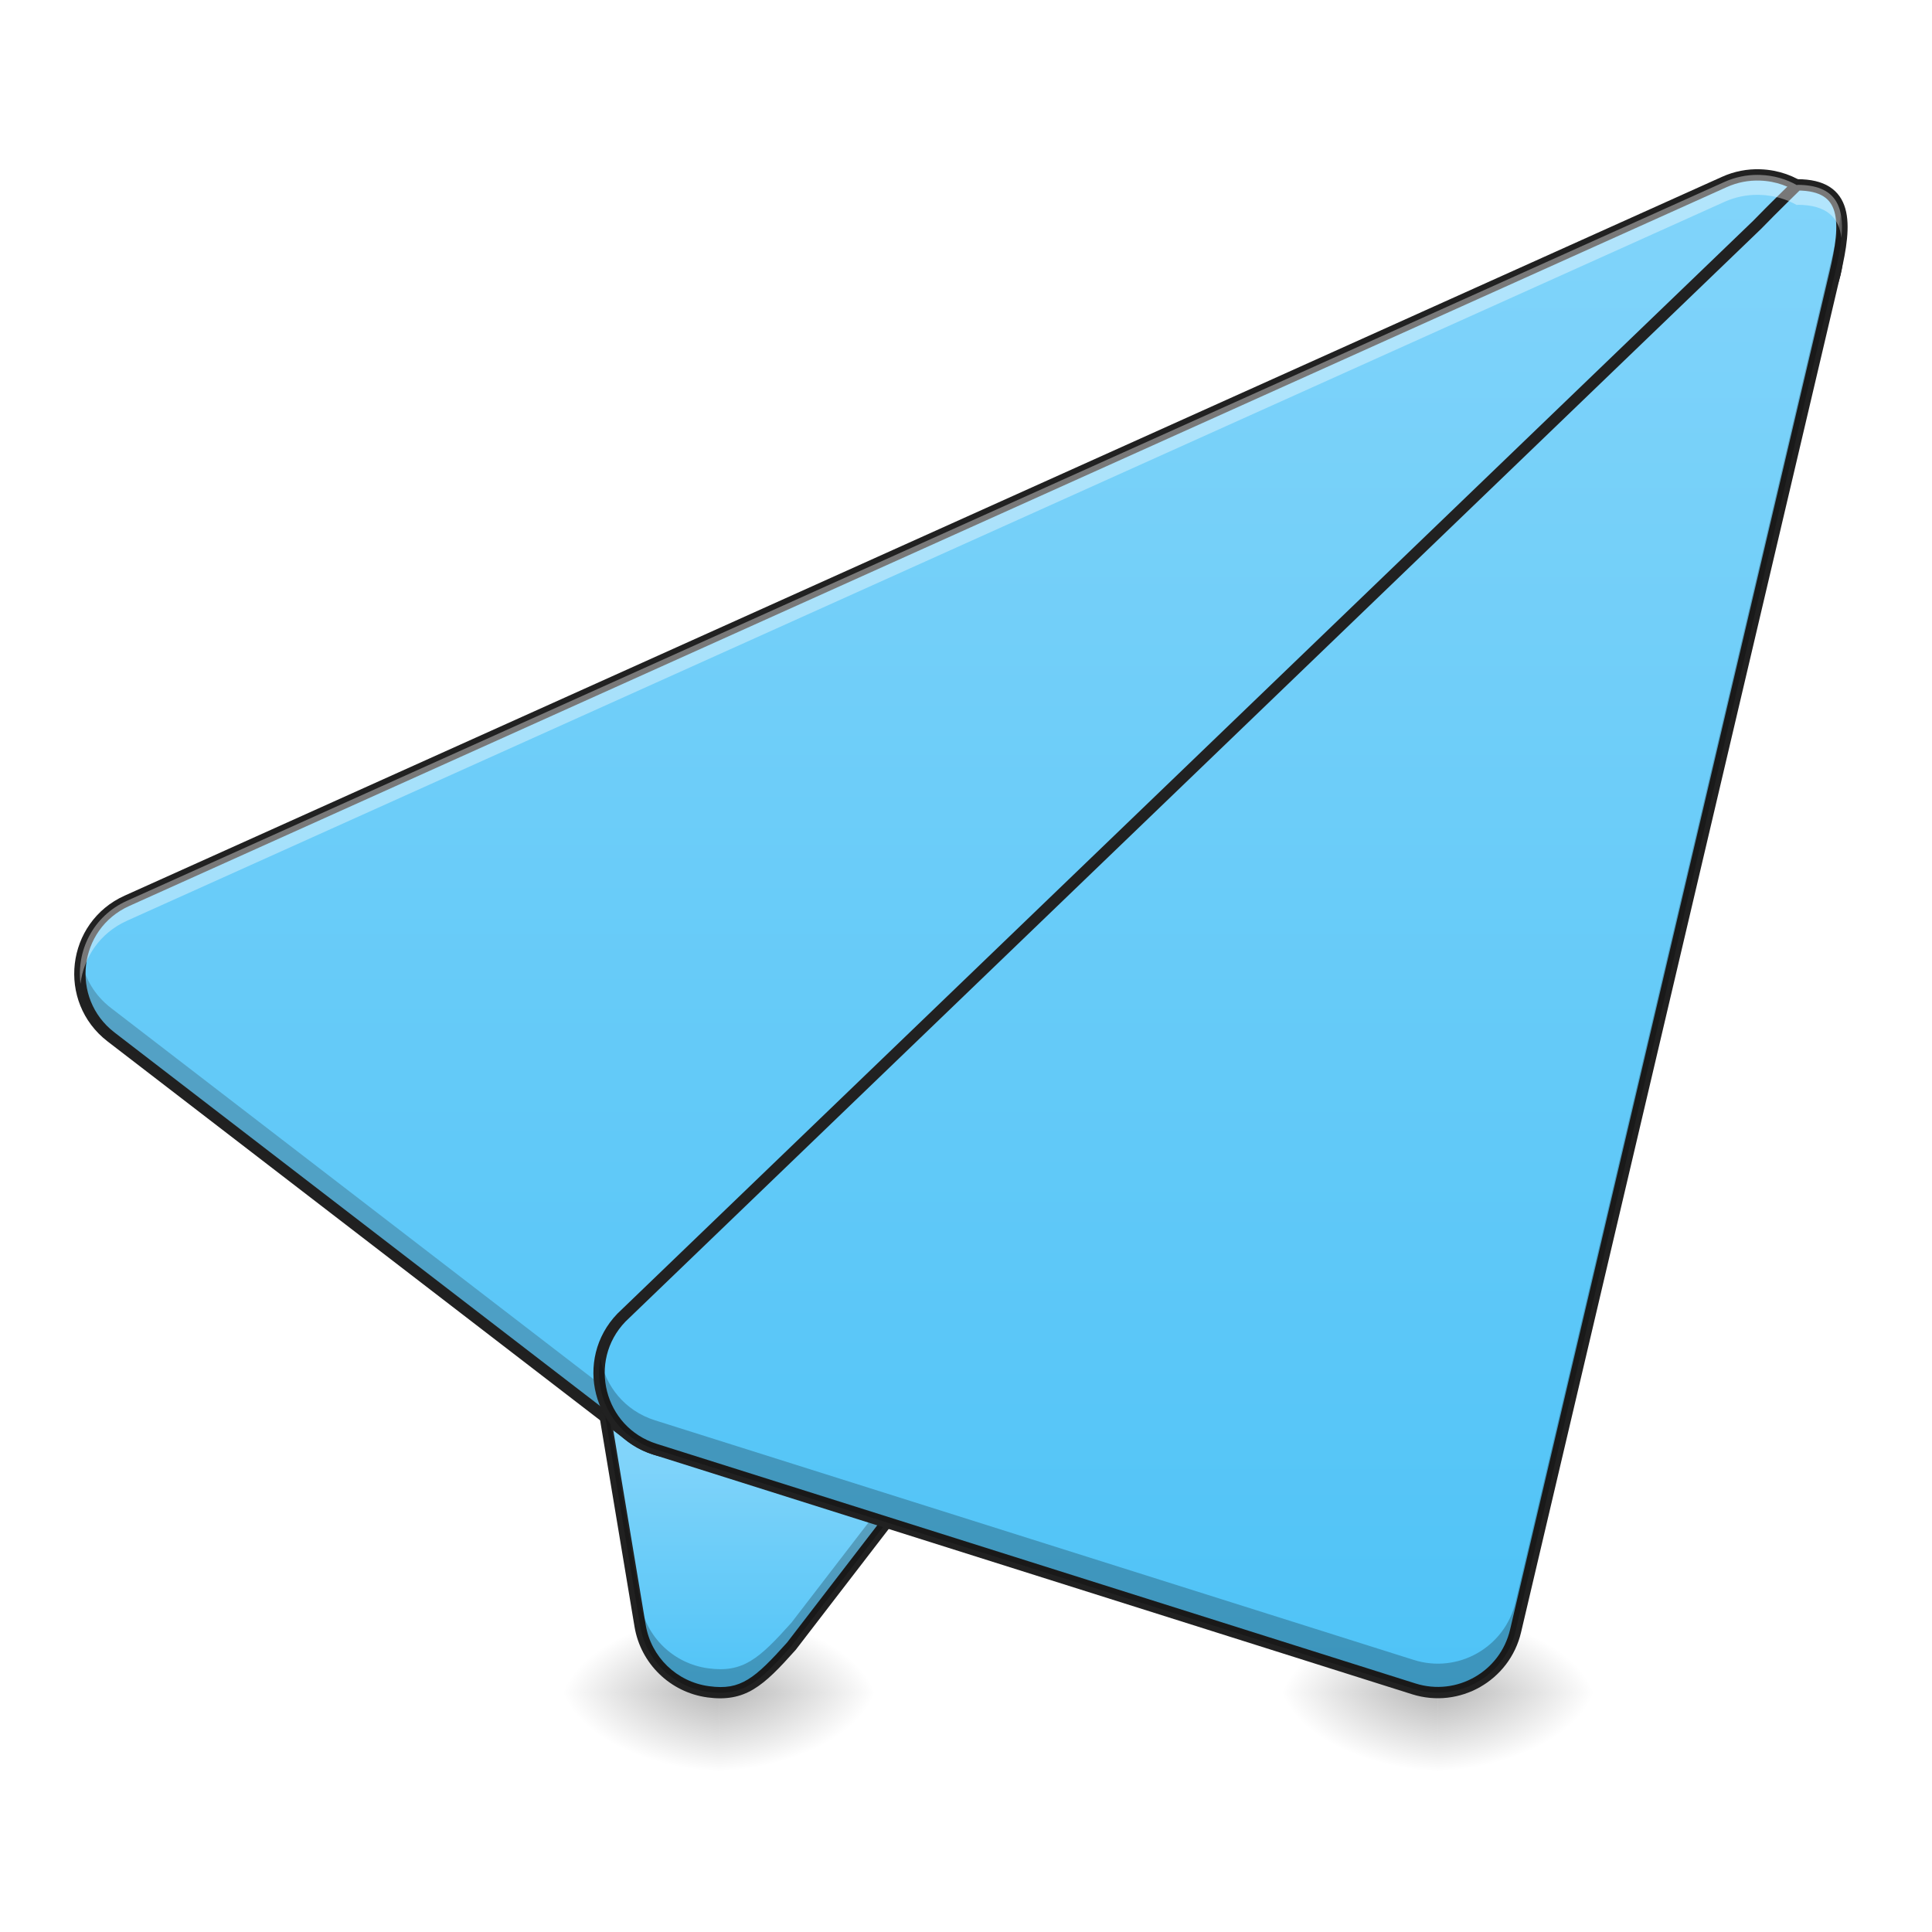
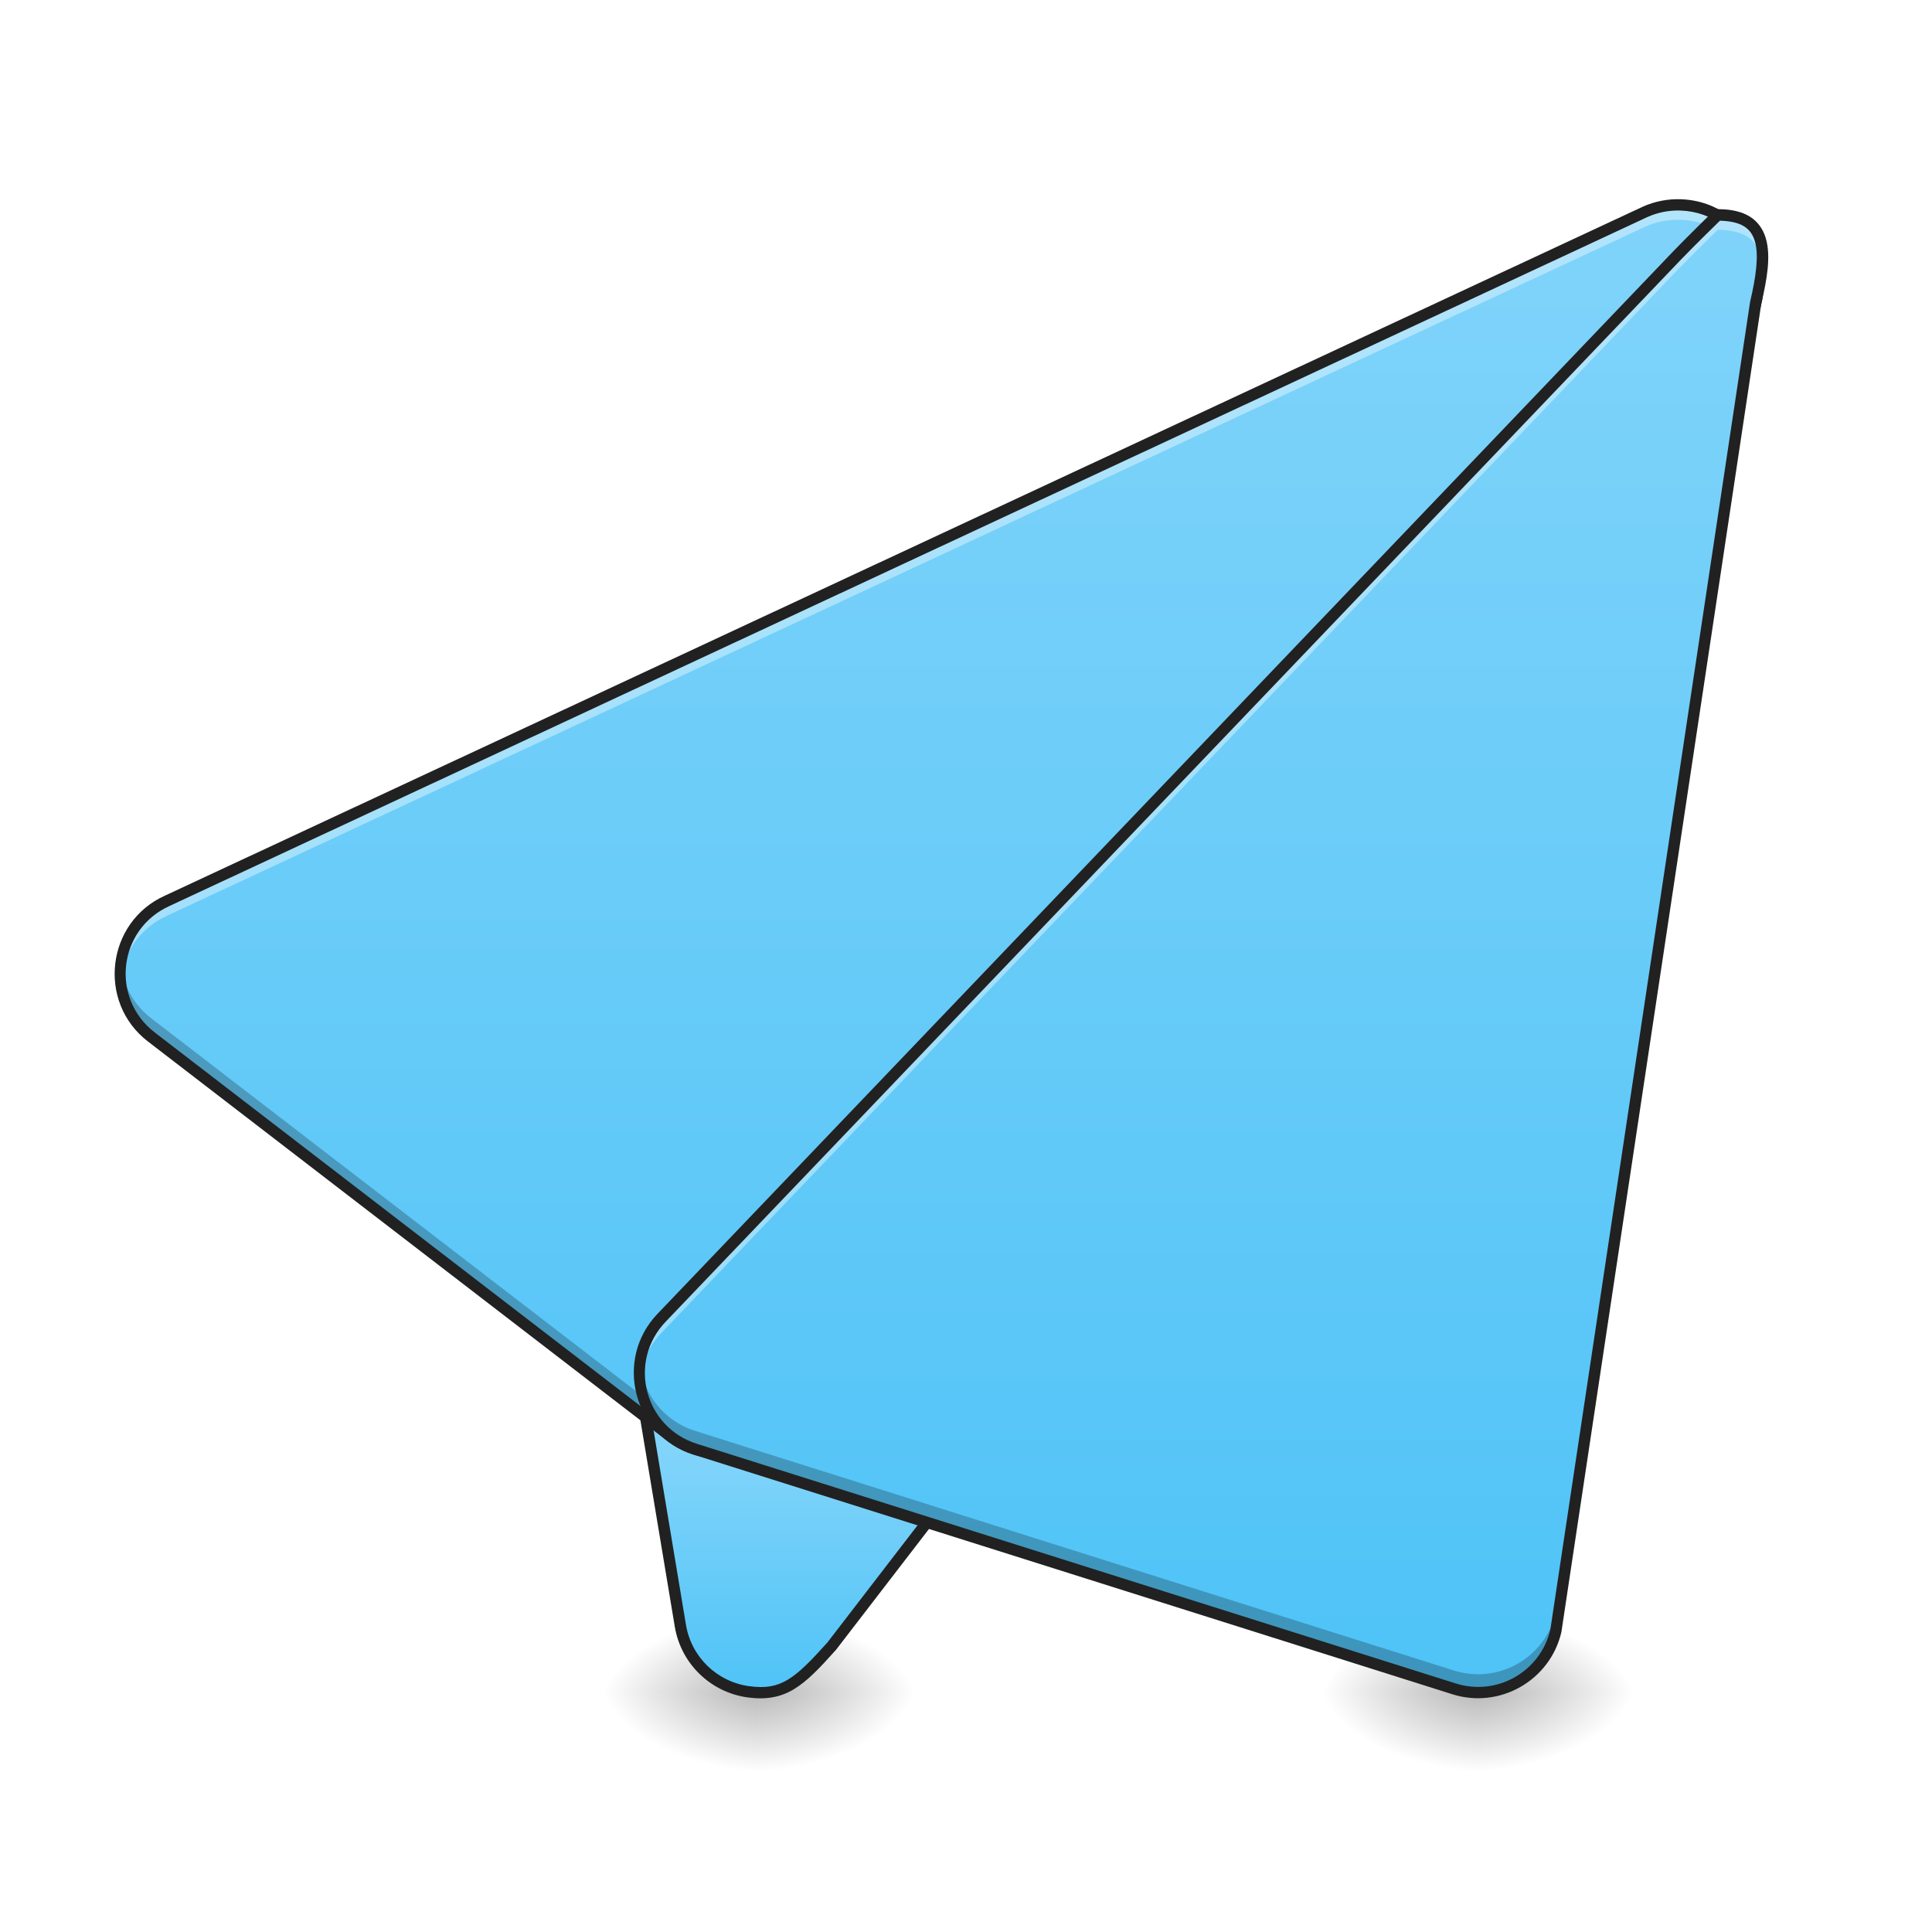
<svg xmlns="http://www.w3.org/2000/svg" width="256pt" height="256pt" viewBox="0 0 256 256" version="1.1">
  <defs>
-     <radialGradient id="radial0" gradientUnits="userSpaceOnUse" cx="450.909" cy="189.579" fx="450.909" fy="189.579" r="21.167" gradientTransform="matrix(0.00000139336,-0.62506,-1.125108,-0.000000812309,305.9096,508.7626)">
+     <radialGradient id="radial0" gradientUnits="userSpaceOnUse" cx="450.909" cy="189.579" fx="450.909" fy="189.579" r="21.167" gradientTransform="matrix(0.00000139336,-0.62506,-1.125108,-0.000000812309,311.2465,508.7626)">
      <stop offset="0" style="stop-color:rgb(0%,0%,0%);stop-opacity:0.314;" />
      <stop offset="0.222" style="stop-color:rgb(0%,0%,0%);stop-opacity:0.275;" />
      <stop offset="1" style="stop-color:rgb(0%,0%,0%);stop-opacity:0;" />
    </radialGradient>
-     <radialGradient id="radial1" gradientUnits="userSpaceOnUse" cx="450.909" cy="189.579" fx="450.909" fy="189.579" r="21.167" gradientTransform="matrix(-0.00000139336,0.62506,1.125108,0.000000812309,-115.3914,-60.21985)">
+     <radialGradient id="radial1" gradientUnits="userSpaceOnUse" cx="450.909" cy="189.579" fx="450.909" fy="189.579" r="21.167" gradientTransform="matrix(-0.00000139336,0.62506,1.125108,0.000000812309,-110.0545,-60.21985)">
      <stop offset="0" style="stop-color:rgb(0%,0%,0%);stop-opacity:0.314;" />
      <stop offset="0.222" style="stop-color:rgb(0%,0%,0%);stop-opacity:0.275;" />
      <stop offset="1" style="stop-color:rgb(0%,0%,0%);stop-opacity:0;" />
    </radialGradient>
-     <radialGradient id="radial2" gradientUnits="userSpaceOnUse" cx="450.909" cy="189.579" fx="450.909" fy="189.579" r="21.167" gradientTransform="matrix(-0.00000139336,-0.62506,1.125108,-0.000000812309,-115.3914,508.7626)">
+     <radialGradient id="radial2" gradientUnits="userSpaceOnUse" cx="450.909" cy="189.579" fx="450.909" fy="189.579" r="21.167" gradientTransform="matrix(-0.00000139336,-0.62506,1.125108,-0.000000812309,-110.0545,508.7626)">
      <stop offset="0" style="stop-color:rgb(0%,0%,0%);stop-opacity:0.314;" />
      <stop offset="0.222" style="stop-color:rgb(0%,0%,0%);stop-opacity:0.275;" />
      <stop offset="1" style="stop-color:rgb(0%,0%,0%);stop-opacity:0;" />
    </radialGradient>
-     <radialGradient id="radial3" gradientUnits="userSpaceOnUse" cx="450.909" cy="189.579" fx="450.909" fy="189.579" r="21.167" gradientTransform="matrix(0.00000139336,0.62506,-1.125108,0.000000812309,305.9096,-60.21985)">
+     <radialGradient id="radial3" gradientUnits="userSpaceOnUse" cx="450.909" cy="189.579" fx="450.909" fy="189.579" r="21.167" gradientTransform="matrix(0.00000139336,0.62506,-1.125108,0.000000812309,311.2465,-60.21985)">
      <stop offset="0" style="stop-color:rgb(0%,0%,0%);stop-opacity:0.314;" />
      <stop offset="0.222" style="stop-color:rgb(0%,0%,0%);stop-opacity:0.275;" />
      <stop offset="1" style="stop-color:rgb(0%,0%,0%);stop-opacity:0;" />
    </radialGradient>
-     <linearGradient id="linear0" gradientUnits="userSpaceOnUse" x1="201.083" y1="233.5" x2="201.083" y2="170" gradientTransform="matrix(0.500048,0,0,0.500048,0,107.5103)">
+     <linearGradient id="linear0" gradientUnits="userSpaceOnUse" x1="201.083" y1="233.5" x2="201.083" y2="170" gradientTransform="matrix(0.500048,0,0,0.500048,5.336881,107.5103)">
      <stop offset="0" style="stop-color:rgb(30.98%,76.471%,96.863%);stop-opacity:1;" />
      <stop offset="1" style="stop-color:rgb(50.588%,83.137%,98.039%);stop-opacity:1;" />
    </linearGradient>
-     <radialGradient id="radial4" gradientUnits="userSpaceOnUse" cx="450.909" cy="189.579" fx="450.909" fy="189.579" r="21.167" gradientTransform="matrix(0.00000139336,-0.62506,-1.125108,-0.000000812309,401.1687,508.7626)">
+     <radialGradient id="radial4" gradientUnits="userSpaceOnUse" cx="450.909" cy="189.579" fx="450.909" fy="189.579" r="21.167" gradientTransform="matrix(0.00000139336,-0.62506,-1.125108,-0.000000812309,406.5056,508.7626)">
      <stop offset="0" style="stop-color:rgb(0%,0%,0%);stop-opacity:0.314;" />
      <stop offset="0.222" style="stop-color:rgb(0%,0%,0%);stop-opacity:0.275;" />
      <stop offset="1" style="stop-color:rgb(0%,0%,0%);stop-opacity:0;" />
    </radialGradient>
-     <radialGradient id="radial5" gradientUnits="userSpaceOnUse" cx="450.909" cy="189.579" fx="450.909" fy="189.579" r="21.167" gradientTransform="matrix(-0.00000139336,0.62506,1.125108,0.000000812309,-20.13229,-60.21985)">
+     <radialGradient id="radial5" gradientUnits="userSpaceOnUse" cx="450.909" cy="189.579" fx="450.909" fy="189.579" r="21.167" gradientTransform="matrix(-0.00000139336,0.62506,1.125108,0.000000812309,-14.79542,-60.21985)">
      <stop offset="0" style="stop-color:rgb(0%,0%,0%);stop-opacity:0.314;" />
      <stop offset="0.222" style="stop-color:rgb(0%,0%,0%);stop-opacity:0.275;" />
      <stop offset="1" style="stop-color:rgb(0%,0%,0%);stop-opacity:0;" />
    </radialGradient>
-     <radialGradient id="radial6" gradientUnits="userSpaceOnUse" cx="450.909" cy="189.579" fx="450.909" fy="189.579" r="21.167" gradientTransform="matrix(-0.00000139336,-0.62506,1.125108,-0.000000812309,-20.13229,508.7626)">
+     <radialGradient id="radial6" gradientUnits="userSpaceOnUse" cx="450.909" cy="189.579" fx="450.909" fy="189.579" r="21.167" gradientTransform="matrix(-0.00000139336,-0.62506,1.125108,-0.000000812309,-14.79542,508.7626)">
      <stop offset="0" style="stop-color:rgb(0%,0%,0%);stop-opacity:0.314;" />
      <stop offset="0.222" style="stop-color:rgb(0%,0%,0%);stop-opacity:0.275;" />
      <stop offset="1" style="stop-color:rgb(0%,0%,0%);stop-opacity:0;" />
    </radialGradient>
-     <radialGradient id="radial7" gradientUnits="userSpaceOnUse" cx="450.909" cy="189.579" fx="450.909" fy="189.579" r="21.167" gradientTransform="matrix(0.00000139336,0.62506,-1.125108,0.000000812309,401.1687,-60.21985)">
+     <radialGradient id="radial7" gradientUnits="userSpaceOnUse" cx="450.909" cy="189.579" fx="450.909" fy="189.579" r="21.167" gradientTransform="matrix(0.00000139336,0.62506,-1.125108,0.000000812309,406.5056,-60.21985)">
      <stop offset="0" style="stop-color:rgb(0%,0%,0%);stop-opacity:0.314;" />
      <stop offset="0.222" style="stop-color:rgb(0%,0%,0%);stop-opacity:0.275;" />
      <stop offset="1" style="stop-color:rgb(0%,0%,0%);stop-opacity:0;" />
    </radialGradient>
-     <linearGradient id="linear1" gradientUnits="userSpaceOnUse" x1="254" y1="233.5" x2="254" y2="-168.667">
+     <linearGradient id="linear1" gradientUnits="userSpaceOnUse" x1="254" y1="233.5" x2="254" y2="-168.667" gradientTransform="matrix(0.500048,0,0,0.500048,5.336881,107.5103)">
      <stop offset="0" style="stop-color:rgb(30.98%,76.471%,96.863%);stop-opacity:1;" />
      <stop offset="1" style="stop-color:rgb(50.588%,83.137%,98.039%);stop-opacity:1;" />
    </linearGradient>
-     <linearGradient id="linear2" gradientUnits="userSpaceOnUse" x1="306.917" y1="233.5" x2="306.917" y2="-168.667">
+     <linearGradient id="linear2" gradientUnits="userSpaceOnUse" x1="306.917" y1="233.5" x2="306.917" y2="-168.667" gradientTransform="matrix(0.500048,0,0,0.500048,5.336881,107.5103)">
      <stop offset="0" style="stop-color:rgb(30.98%,76.471%,96.863%);stop-opacity:1;" />
      <stop offset="1" style="stop-color:rgb(50.588%,83.137%,98.039%);stop-opacity:1;" />
    </linearGradient>
  </defs>
  <g id="surface1">
-     <path style=" stroke:none;fill-rule:nonzero;fill:url(#radial0);" d="M 95.258 224.27 L 116.43 224.27 L 116.43 213.688 L 95.258 213.688 Z M 95.258 224.27 " />
-     <path style=" stroke:none;fill-rule:nonzero;fill:url(#radial1);" d="M 95.258 224.27 L 74.09 224.27 L 74.09 234.855 L 95.258 234.855 Z M 95.258 224.27 " />
-     <path style=" stroke:none;fill-rule:nonzero;fill:url(#radial2);" d="M 95.258 224.27 L 74.09 224.27 L 74.09 213.688 L 95.258 213.688 Z M 95.258 224.27 " />
-     <path style=" stroke:none;fill-rule:nonzero;fill:url(#radial3);" d="M 95.258 224.27 L 116.43 224.27 L 116.43 234.855 L 95.258 234.855 Z M 95.258 224.27 " />
-     <path style=" stroke:none;fill-rule:evenodd;fill:url(#linear0);" d="M 127.035 134.309 C 124.223 134.301 121.52 135.414 119.527 137.406 L 82.484 174.449 C 80.066 176.867 78.965 180.301 79.527 183.672 L 84.82 215.426 C 85.582 220.008 89.246 223.555 93.848 224.176 C 98.453 224.793 100.551 222.949 104.871 218.121 L 169.348 134.305 C 172.574 127.301 134.746 134.328 127.035 134.309 Z M 127.035 134.309 " />
-     <path style=" stroke:none;fill-rule:nonzero;fill:url(#radial4);" d="M 190.52 224.27 L 211.688 224.27 L 211.688 213.688 L 190.52 213.688 Z M 190.52 224.27 " />
-     <path style=" stroke:none;fill-rule:nonzero;fill:url(#radial5);" d="M 190.52 224.27 L 169.348 224.27 L 169.348 234.855 L 190.52 234.855 Z M 190.52 224.27 " />
-     <path style=" stroke:none;fill-rule:nonzero;fill:url(#radial6);" d="M 190.52 224.27 L 169.348 224.27 L 169.348 213.688 L 190.52 213.688 Z M 190.52 224.27 " />
-     <path style=" stroke:none;fill-rule:nonzero;fill:url(#radial7);" d="M 190.52 224.27 L 211.688 224.27 L 211.688 234.855 L 190.52 234.855 Z M 190.52 224.27 " />
-     <path style=" stroke:none;fill-rule:evenodd;fill:rgb(12.941%,12.941%,12.941%);fill-opacity:1;" d="M 159.383 130.48 C 157.172 130.551 154.742 130.719 152.227 130.941 C 147.199 131.383 141.844 132.039 137.266 132.586 C 132.688 133.133 128.852 133.562 127.039 133.559 C 124.023 133.551 121.129 134.746 118.996 136.875 L 81.953 173.922 C 79.363 176.508 78.184 180.188 78.785 183.797 L 84.078 215.551 C 84.898 220.453 88.824 224.254 93.75 224.918 C 96.164 225.242 98.078 224.902 99.852 223.832 C 101.629 222.766 103.262 221.047 105.43 218.621 C 105.441 218.609 105.453 218.594 105.465 218.578 L 169.945 134.762 C 169.977 134.719 170.008 134.668 170.031 134.617 C 170.285 134.066 170.371 133.473 170.207 132.93 C 170.043 132.391 169.652 131.969 169.18 131.664 C 168.238 131.059 166.918 130.777 165.258 130.605 C 163.598 130.438 161.598 130.41 159.383 130.48 Z M 159.441 131.984 C 161.613 131.918 163.555 131.941 165.109 132.102 C 166.66 132.258 167.828 132.578 168.367 132.926 C 168.637 133.098 168.734 133.246 168.773 133.371 C 168.809 133.488 168.797 133.668 168.676 133.953 L 104.293 217.641 C 102.152 220.031 100.582 221.645 99.078 222.547 C 97.574 223.453 96.137 223.727 93.949 223.43 C 89.668 222.855 86.27 219.562 85.559 215.305 L 80.266 183.551 C 79.746 180.418 80.766 177.227 83.012 174.98 L 120.059 137.934 C 121.91 136.086 124.418 135.051 127.035 135.059 C 129.078 135.062 132.859 134.621 137.441 134.078 C 142.023 133.531 147.371 132.875 152.359 132.434 C 154.855 132.215 157.266 132.055 159.441 131.984 Z M 159.441 131.984 " />
-     <path style="fill-rule:evenodd;fill:url(#linear1);stroke-width:3;stroke-linecap:round;stroke-linejoin:round;stroke:rgb(12.941%,12.941%,12.941%);stroke-opacity:1;stroke-miterlimit:4;" d="M 466.448 -168.645 C 463.198 -168.77 459.956 -168.137 456.98 -166.801 L 33.645 23.696 C 19.061 30.266 16.748 50.022 29.427 59.778 L 167.015 165.612 C 175.554 172.182 187.67 171.283 195.153 163.526 L 480.899 -132.805 C 493.593 -145.983 484.727 -167.958 466.448 -168.645 Z M 466.448 -168.645 " transform="matrix(0.500048,0,0,0.500048,0,107.5103)" />
-     <path style=" stroke:none;fill-rule:evenodd;fill:rgb(0%,0%,0%);fill-opacity:0.235;" d="M 168.586 132.184 L 104.871 215.012 C 100.551 219.836 98.453 221.68 93.848 221.062 C 89.246 220.445 85.582 216.895 84.82 212.316 L 79.527 180.562 C 79.516 180.5 79.508 180.438 79.5 180.379 C 79.34 181.457 79.344 182.57 79.527 183.672 L 84.82 215.426 C 85.582 220.008 89.246 223.555 93.848 224.176 C 98.453 224.793 100.551 222.949 104.871 218.121 L 169.348 134.305 C 169.785 133.359 169.473 132.672 168.586 132.184 Z M 168.586 132.184 " />
-     <path style=" stroke:none;fill-rule:evenodd;fill:rgb(11.765%,11.765%,11.765%);fill-opacity:0.235;" d="M 243.277 31.898 C 242.922 33.805 242.02 35.668 240.473 37.27 L 97.586 185.449 C 93.844 189.328 87.785 189.777 83.516 186.492 L 14.715 133.57 C 12.496 131.867 11.199 129.547 10.758 127.113 C 10.09 130.793 11.34 134.805 14.715 137.402 L 83.516 190.324 C 87.785 193.609 93.844 193.16 97.586 189.281 L 240.473 41.102 C 243.055 38.422 243.852 35.02 243.277 31.898 Z M 243.277 31.898 " />
-     <path style="fill-rule:evenodd;fill:url(#linear2);stroke-width:3;stroke-linecap:round;stroke-linejoin:round;stroke:rgb(12.941%,12.941%,12.941%);stroke-opacity:1;stroke-miterlimit:4;" d="M 476.251 -166.02 C 476.251 -166.02 469.635 -159.583 465.635 -155.443 L 164.68 134.139 C 153.774 145.45 158.563 164.284 173.546 169.018 L 374.628 232.52 C 386.369 236.223 398.782 229.169 401.602 217.185 L 486.266 -142.655 C 489.391 -155.928 489.883 -165.997 476.251 -166.02 Z M 476.251 -166.02 " transform="matrix(0.500048,0,0,0.500048,0,107.5103)" />
-     <path style=" stroke:none;fill-rule:evenodd;fill:rgb(100%,100%,100%);fill-opacity:0.392;" d="M 232.941 23.172 C 231.418 23.16 229.906 23.477 228.512 24.102 L 16.824 119.359 C 12.285 121.402 10.125 126 10.664 130.355 C 11.094 126.891 13.203 123.633 16.824 122.004 L 228.512 26.742 C 229.906 26.117 231.418 25.801 232.941 25.816 C 233.043 25.816 233.145 25.816 233.246 25.824 C 235.07 25.891 236.703 26.383 238.102 27.18 C 238.105 27.176 238.148 27.137 238.148 27.137 C 242.078 27.141 243.656 28.82 243.996 31.512 C 244.391 27.316 243.242 24.5 238.148 24.492 C 238.148 24.492 238.105 24.531 238.102 24.535 C 236.703 23.738 235.07 23.246 233.246 23.18 C 233.145 23.176 233.043 23.172 232.941 23.172 Z M 232.941 23.172 " />
-     <path style=" stroke:none;fill-rule:evenodd;fill:rgb(0%,0%,0%);fill-opacity:0.235;" d="M 243.918 28.379 C 243.758 29.609 243.488 30.941 243.156 32.348 L 200.82 212.281 C 199.41 218.273 193.203 221.805 187.332 219.949 L 86.781 188.195 C 82.766 186.93 80.219 183.637 79.551 179.984 C 78.637 184.965 81.387 190.324 86.781 192.027 L 187.332 223.781 C 193.203 225.633 199.41 222.105 200.82 216.113 L 243.156 36.176 C 243.875 33.129 244.312 30.418 243.918 28.379 Z M 243.918 28.379 " />
+     <path style=" stroke:none;fill-rule:nonzero;fill:url(#radial0);" d="M 100.598 224.27 L 121.766 224.27 L 121.766 213.688 L 100.598 213.688 Z M 100.598 224.27 " />
+     <path style=" stroke:none;fill-rule:nonzero;fill:url(#radial1);" d="M 100.598 224.27 L 79.426 224.27 L 79.426 234.855 L 100.598 234.855 Z M 100.598 224.27 " />
+     <path style=" stroke:none;fill-rule:nonzero;fill:url(#radial2);" d="M 100.598 224.27 L 79.426 224.27 L 79.426 213.688 L 100.598 213.688 Z M 100.598 224.27 " />
+     <path style=" stroke:none;fill-rule:nonzero;fill:url(#radial3);" d="M 100.598 224.27 L 121.766 224.27 L 121.766 234.855 L 100.598 234.855 Z M 100.598 224.27 " />
+     <path style=" stroke:none;fill-rule:evenodd;fill:url(#linear0);" d="M 132.375 134.309 C 129.559 134.301 126.855 135.414 124.863 137.406 L 87.82 174.449 C 85.402 176.867 84.301 180.301 84.863 183.672 L 90.156 215.426 C 90.922 220.008 94.582 223.555 99.188 224.176 C 103.789 224.793 105.887 222.949 110.207 218.121 L 174.688 134.305 C 177.914 127.301 140.082 134.328 132.375 134.309 Z M 132.375 134.309 " />
+     <path style=" stroke:none;fill-rule:nonzero;fill:url(#radial4);" d="M 195.855 224.27 L 217.023 224.27 L 217.023 213.688 L 195.855 213.688 Z M 195.855 224.27 " />
+     <path style=" stroke:none;fill-rule:nonzero;fill:url(#radial5);" d="M 195.855 224.27 L 174.688 224.27 L 174.688 234.855 L 195.855 234.855 Z M 195.855 224.27 " />
+     <path style=" stroke:none;fill-rule:nonzero;fill:url(#radial6);" d="M 195.855 224.27 L 174.688 224.27 L 174.688 213.688 L 195.855 213.688 Z M 195.855 224.27 " />
+     <path style=" stroke:none;fill-rule:nonzero;fill:url(#radial7);" d="M 195.855 224.27 L 217.023 224.27 L 217.023 234.855 L 195.855 234.855 Z M 195.855 224.27 " />
+     <path style=" stroke:none;fill-rule:evenodd;fill:rgb(12.941%,12.941%,12.941%);fill-opacity:1;" d="M 164.723 130.48 C 162.508 130.551 160.078 130.719 157.566 130.941 C 152.539 131.383 147.18 132.039 142.602 132.586 C 138.023 133.133 134.188 133.562 132.375 133.559 C 129.359 133.551 126.469 134.746 124.336 136.875 L 87.289 173.922 C 84.703 176.508 83.523 180.188 84.125 183.797 L 89.414 215.551 C 90.234 220.453 94.16 224.254 99.086 224.918 C 101.5 225.242 103.414 224.902 105.191 223.832 C 106.965 222.766 108.598 221.047 110.766 218.621 C 110.777 218.609 110.789 218.594 110.801 218.578 L 175.281 134.762 C 175.316 134.719 175.344 134.668 175.367 134.617 C 175.621 134.066 175.711 133.473 175.543 132.93 C 175.379 132.391 174.988 131.969 174.52 131.664 C 173.578 131.059 172.254 130.777 170.598 130.605 C 168.938 130.438 166.934 130.41 164.723 130.48 Z M 164.777 131.984 C 166.953 131.918 168.891 131.941 170.445 132.102 C 171.996 132.258 173.164 132.578 173.703 132.926 C 173.973 133.098 174.07 133.246 174.109 133.371 C 174.145 133.488 174.133 133.668 174.012 133.953 L 109.633 217.641 C 107.488 220.031 105.918 221.645 104.418 222.547 C 102.91 223.453 101.477 223.727 99.285 223.43 C 95.008 222.855 91.605 219.562 90.895 215.305 L 85.605 183.551 C 85.082 180.418 86.105 177.227 88.352 174.98 L 125.395 137.934 C 127.246 136.086 129.754 135.051 132.371 135.059 C 134.414 135.062 138.199 134.621 142.781 134.078 C 147.363 133.531 152.707 132.875 157.695 132.434 C 160.191 132.215 162.602 132.055 164.777 131.984 Z M 164.777 131.984 " />
+     <path style=" stroke:none;fill-rule:evenodd;fill:url(#linear1);" d="M 222.723 27.148 C 221.094 27.09 219.473 27.406 217.988 28.074 L 22.16 119.359 C 14.867 122.645 13.711 132.523 20.051 137.402 L 88.852 190.324 C 93.121 193.609 99.18 193.16 102.922 189.281 L 229.949 45.07 C 236.293 38.484 231.863 27.492 222.723 27.148 Z M 222.723 27.148 " />
+     <path style=" stroke:none;fill-rule:evenodd;fill:rgb(100%,100%,100%);fill-opacity:0.392;" d="M 222.418 27.801 C 220.891 27.785 219.379 28.102 217.988 28.727 L 22.16 120.016 C 17.855 121.957 15.688 126.195 15.941 130.348 C 16.168 126.641 18.309 123.062 22.16 121.328 L 217.988 30.039 C 219.473 29.371 221.094 29.055 222.723 29.117 C 228.648 29.34 232.598 34.043 232.906 39.113 C 233.258 33.57 229.16 28.047 222.723 27.805 C 222.621 27.801 222.52 27.801 222.418 27.801 Z M 222.418 27.801 " />
+     <path style=" stroke:none;fill-rule:evenodd;fill:rgb(0%,0%,0%);fill-opacity:0.235;" d="M 232.855 36.559 C 232.602 38.699 231.676 40.816 229.949 42.609 L 102.922 186.82 C 99.18 190.699 93.121 191.148 88.852 187.863 L 20.051 134.941 C 17.629 133.074 16.301 130.477 15.992 127.797 C 15.59 131.285 16.887 134.965 20.051 137.402 L 88.852 190.324 C 93.121 193.609 99.18 193.16 102.922 189.281 L 229.949 45.07 C 232.34 42.59 233.199 39.484 232.855 36.559 Z M 232.855 36.559 " />
+     <path style=" stroke:none;fill-rule:evenodd;fill:rgb(12.941%,12.941%,12.941%);fill-opacity:1;" d="M 222.75 26.402 C 221.008 26.336 219.27 26.672 217.68 27.387 L 21.855 118.676 C 14.074 122.18 12.832 132.793 19.594 137.996 L 88.395 190.918 C 92.965 194.434 99.461 193.949 103.461 189.801 L 230.512 45.566 L 230.488 45.594 C 233.867 42.086 234.395 37.352 232.84 33.488 C 231.281 29.629 227.617 26.586 222.75 26.402 Z M 222.695 27.898 C 226.969 28.062 230.09 30.684 231.449 34.051 C 232.805 37.414 232.375 41.473 229.41 44.551 L 102.379 188.762 C 98.898 192.367 93.281 192.785 89.309 189.73 L 20.508 136.809 C 14.59 132.254 15.66 123.109 22.469 120.043 L 218.293 28.758 C 219.676 28.137 221.18 27.844 222.695 27.898 Z M 222.695 27.898 " />
+     <path style=" stroke:none;fill-rule:evenodd;fill:url(#linear2);" d="M 227.621 28.465 C 227.621 28.465 224.316 31.684 222.316 33.754 L 87.684 174.586 C 82.23 180.242 84.625 189.66 92.117 192.027 L 192.668 223.781 C 198.539 225.633 204.746 222.105 206.156 216.113 L 232.633 40.148 C 234.191 33.512 234.441 28.473 227.621 28.465 Z M 227.621 28.465 " />
+     <path style=" stroke:none;fill-rule:evenodd;fill:rgb(0%,0%,0%);fill-opacity:0.235;" d="M 233.48 32.934 C 233.352 34.383 233.039 36 232.633 37.723 L 206.156 213.688 C 204.746 219.68 198.539 223.207 192.668 221.355 L 92.117 189.602 C 87.844 188.254 85.234 184.613 84.785 180.684 C 84.234 185.457 86.973 190.402 92.117 192.027 L 192.668 223.781 C 198.539 225.633 204.746 222.105 206.156 216.113 L 232.633 40.148 C 233.281 37.383 233.703 34.895 233.48 32.934 Z M 233.48 32.934 " />
+     <path style=" stroke:none;fill-rule:evenodd;fill:rgb(100%,100%,100%);fill-opacity:0.392;" d="M 227.621 29.137 C 227.621 29.137 224.316 32.355 222.316 34.426 L 87.684 175.258 C 85.488 177.539 84.562 180.43 84.734 183.227 C 84.883 180.855 85.828 178.496 87.684 176.57 L 222.316 35.734 C 224.316 33.664 227.621 30.445 227.621 30.445 C 231.832 30.453 233.348 32.379 233.523 35.41 C 233.711 31.633 232.41 29.141 227.621 29.137 Z M 227.621 29.137 " />
+     <path style=" stroke:none;fill-rule:evenodd;fill:rgb(12.941%,12.941%,12.941%);fill-opacity:1;" d="M 227.625 27.715 C 227.43 27.715 227.238 27.789 227.098 27.926 C 227.098 27.926 223.793 31.145 221.777 33.234 L 87.141 174.07 C 81.328 180.105 83.898 190.219 91.891 192.742 L 192.441 224.496 C 198.719 226.477 205.379 222.691 206.887 216.285 C 206.895 216.262 206.895 216.242 206.898 216.223 L 233.375 40.262 L 233.363 40.32 C 234.148 36.969 234.664 33.98 233.992 31.617 C 233.652 30.434 232.973 29.406 231.902 28.727 C 230.832 28.047 229.422 27.715 227.625 27.715 Z M 227.902 29.242 C 229.344 29.281 230.398 29.551 231.098 29.992 C 231.852 30.469 232.289 31.117 232.547 32.027 C 233.066 33.844 232.676 36.691 231.902 39.977 C 231.898 39.996 231.895 40.016 231.891 40.035 L 205.426 215.949 C 204.105 221.52 198.355 224.789 192.895 223.066 L 92.344 191.312 C 85.352 189.105 83.137 180.387 88.227 175.109 L 222.855 34.273 L 222.859 34.273 C 224.75 32.312 227.621 29.516 227.902 29.242 Z M 227.902 29.242 " />
  </g>
</svg>
